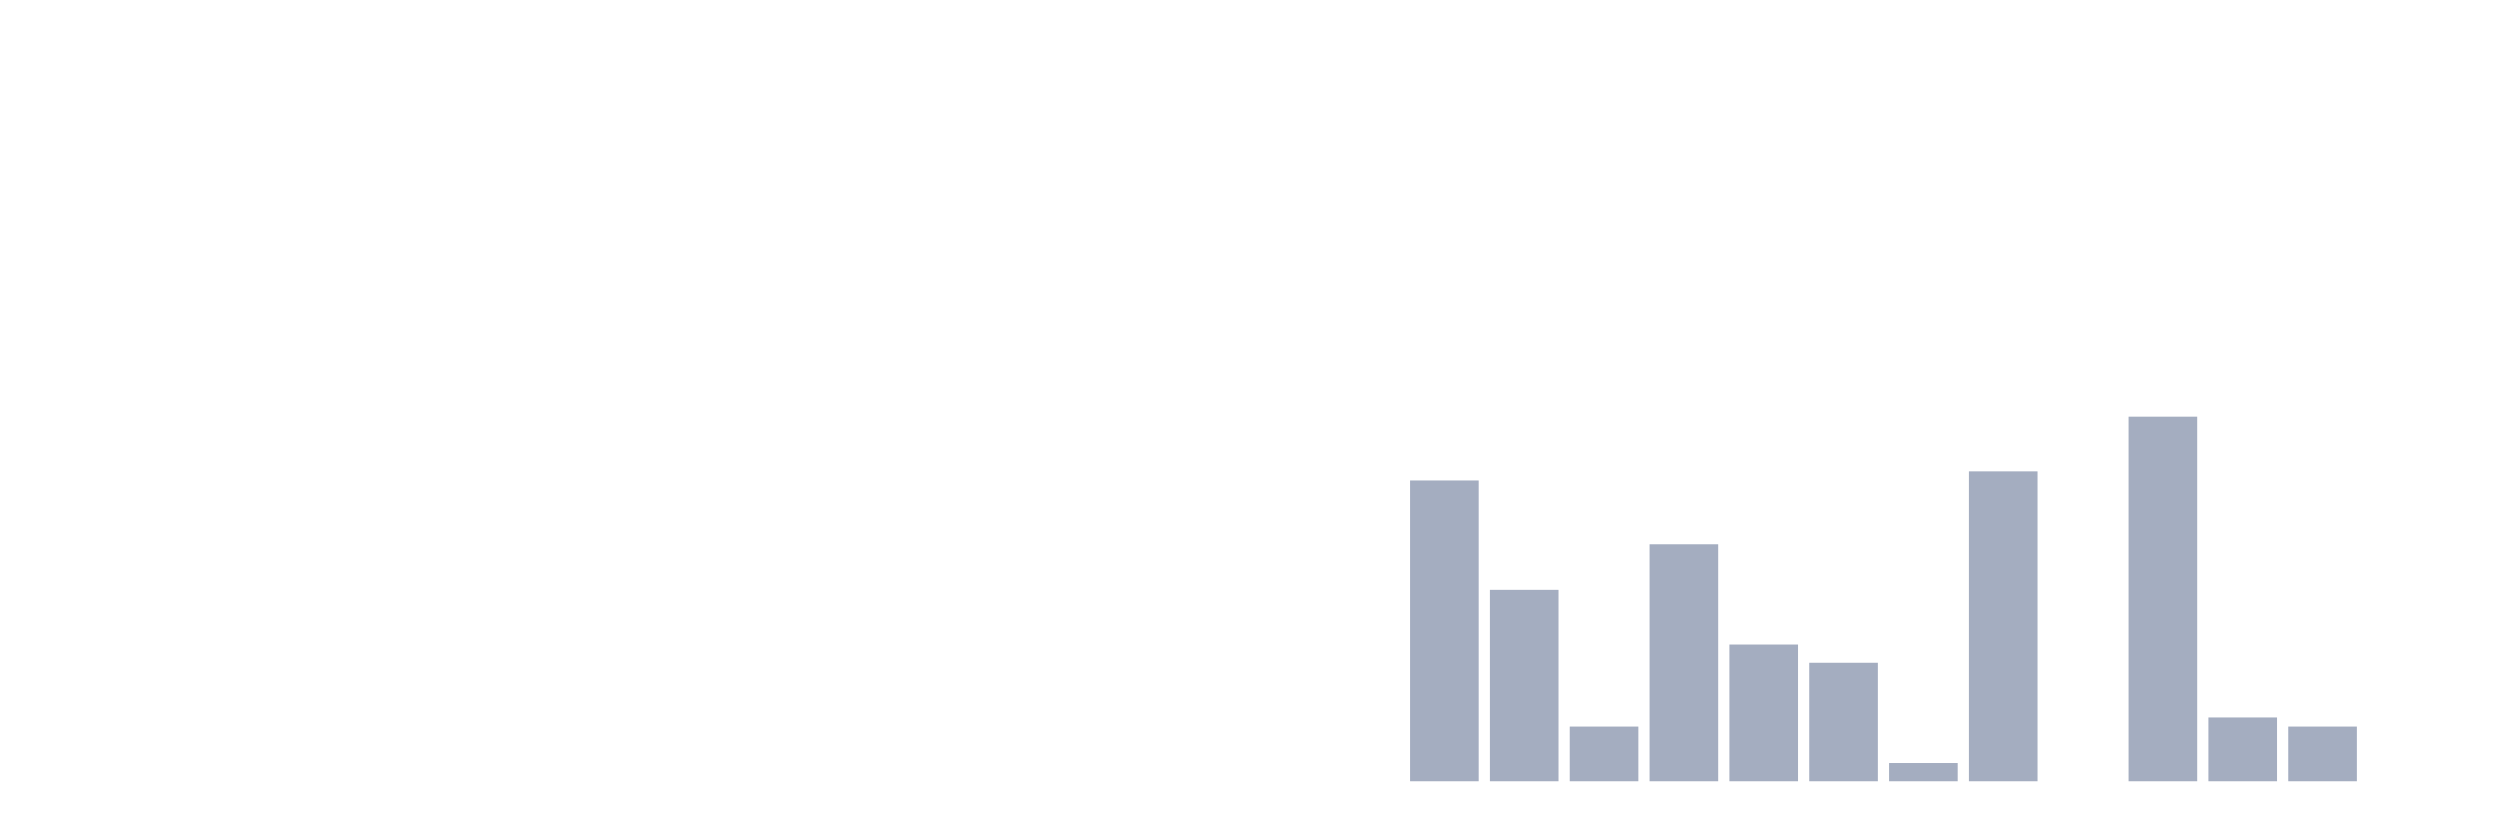
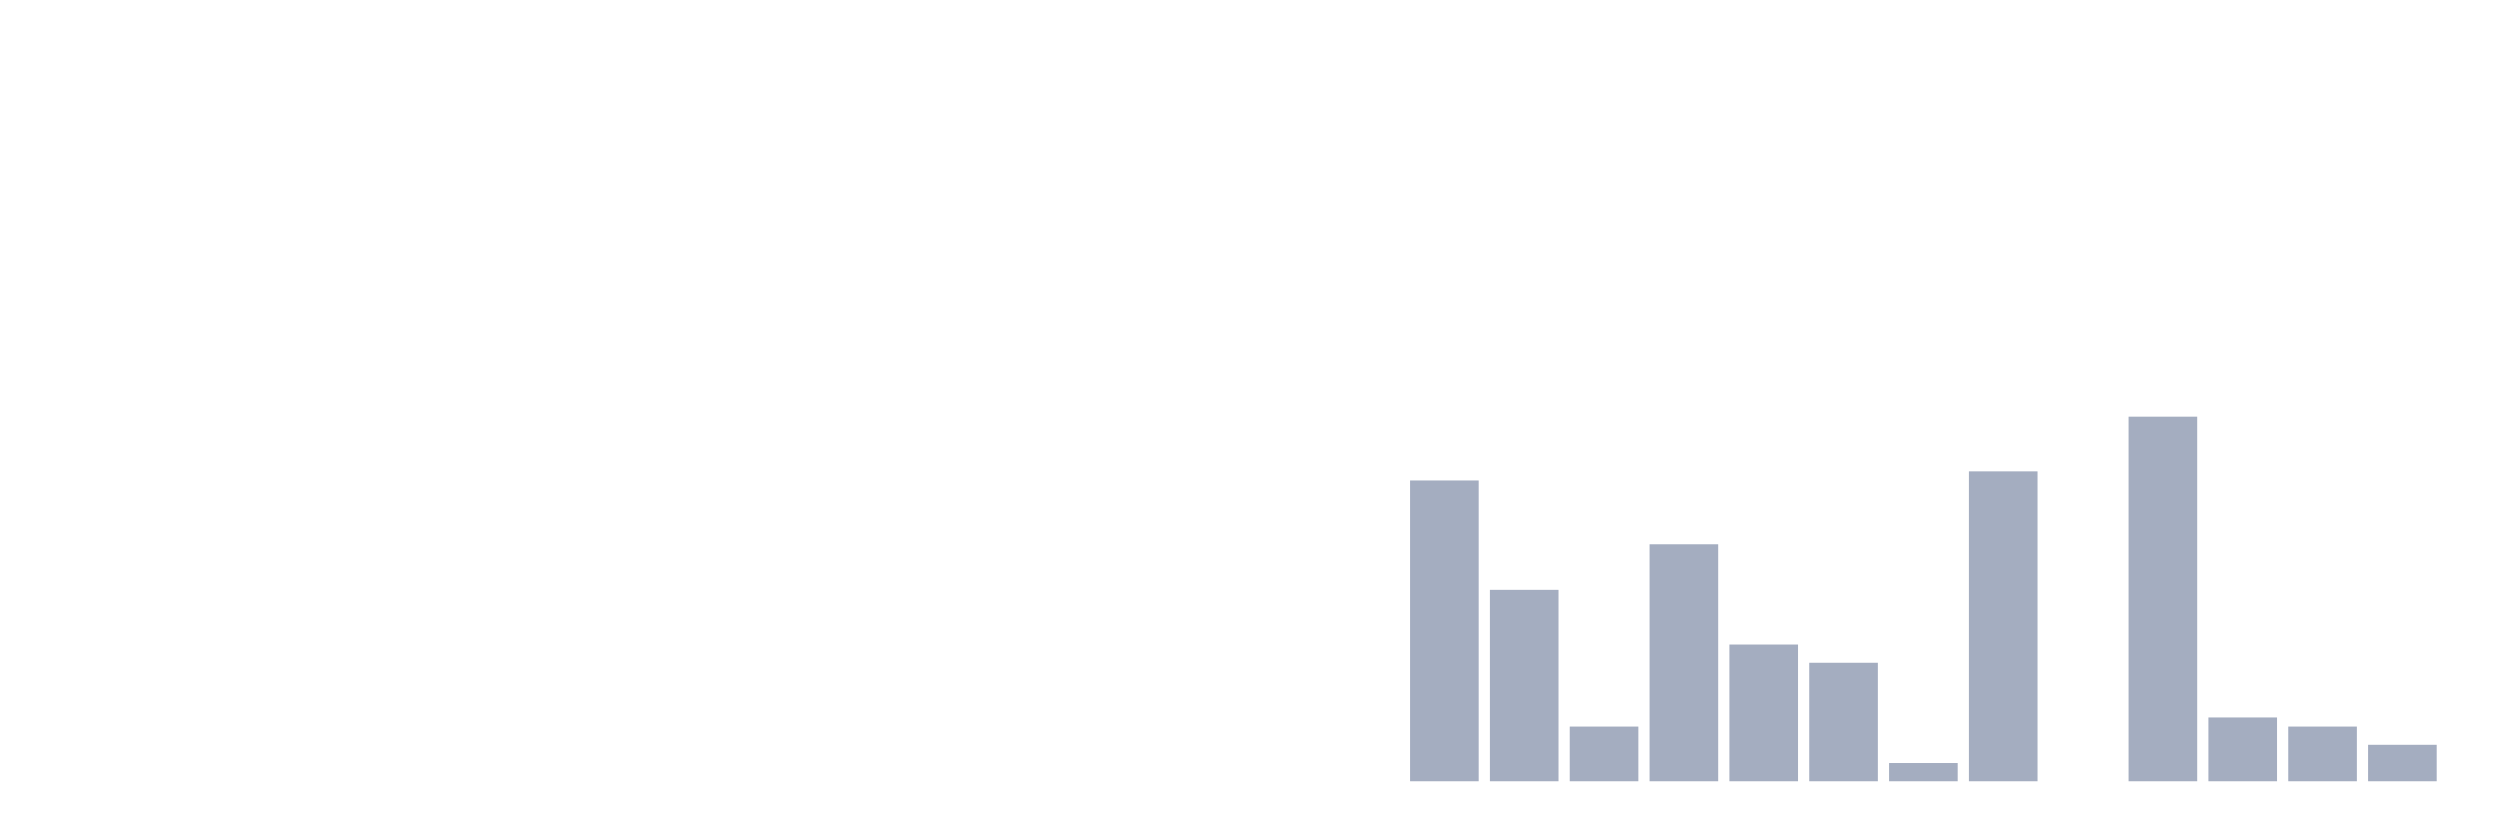
<svg xmlns="http://www.w3.org/2000/svg" viewBox="0 0 480 160">
  <g transform="translate(10,10)">
    <rect class="bar" x="0.153" width="13.175" y="140" height="0" fill="rgb(164,173,192)" />
    <rect class="bar" x="15.482" width="13.175" y="140" height="0" fill="rgb(164,173,192)" />
    <rect class="bar" x="30.81" width="13.175" y="140" height="0" fill="rgb(164,173,192)" />
    <rect class="bar" x="46.138" width="13.175" y="140" height="0" fill="rgb(164,173,192)" />
    <rect class="bar" x="61.466" width="13.175" y="140" height="0" fill="rgb(164,173,192)" />
    <rect class="bar" x="76.794" width="13.175" y="140" height="0" fill="rgb(164,173,192)" />
    <rect class="bar" x="92.123" width="13.175" y="140" height="0" fill="rgb(164,173,192)" />
    <rect class="bar" x="107.451" width="13.175" y="140" height="0" fill="rgb(164,173,192)" />
    <rect class="bar" x="122.779" width="13.175" y="140" height="0" fill="rgb(164,173,192)" />
    <rect class="bar" x="138.107" width="13.175" y="140" height="0" fill="rgb(164,173,192)" />
    <rect class="bar" x="153.436" width="13.175" y="140" height="0" fill="rgb(164,173,192)" />
    <rect class="bar" x="168.764" width="13.175" y="140" height="0" fill="rgb(164,173,192)" />
    <rect class="bar" x="184.092" width="13.175" y="140" height="0" fill="rgb(164,173,192)" />
    <rect class="bar" x="199.42" width="13.175" y="140" height="0" fill="rgb(164,173,192)" />
    <rect class="bar" x="214.748" width="13.175" y="140" height="0" fill="rgb(164,173,192)" />
    <rect class="bar" x="230.077" width="13.175" y="140" height="0" fill="rgb(164,173,192)" />
    <rect class="bar" x="245.405" width="13.175" y="140" height="0" fill="rgb(164,173,192)" />
    <rect class="bar" x="260.733" width="13.175" y="82.25" height="57.75" fill="rgb(164,173,192)" />
    <rect class="bar" x="276.061" width="13.175" y="103.25" height="36.75" fill="rgb(164,173,192)" />
    <rect class="bar" x="291.39" width="13.175" y="129.5" height="10.5" fill="rgb(164,173,192)" />
    <rect class="bar" x="306.718" width="13.175" y="94.5" height="45.5" fill="rgb(164,173,192)" />
    <rect class="bar" x="322.046" width="13.175" y="113.75" height="26.25" fill="rgb(164,173,192)" />
    <rect class="bar" x="337.374" width="13.175" y="117.25" height="22.75" fill="rgb(164,173,192)" />
    <rect class="bar" x="352.702" width="13.175" y="136.5" height="3.5" fill="rgb(164,173,192)" />
    <rect class="bar" x="368.031" width="13.175" y="80.5" height="59.5" fill="rgb(164,173,192)" />
    <rect class="bar" x="383.359" width="13.175" y="140" height="0" fill="rgb(164,173,192)" />
    <rect class="bar" x="398.687" width="13.175" y="70" height="70" fill="rgb(164,173,192)" />
    <rect class="bar" x="414.015" width="13.175" y="127.75" height="12.25" fill="rgb(164,173,192)" />
    <rect class="bar" x="429.344" width="13.175" y="129.5" height="10.5" fill="rgb(164,173,192)" />
-     <rect class="bar" x="444.672" width="13.175" y="140" height="0" fill="rgb(164,173,192)" />
+     <rect class="bar" x="444.672" width="13.175" y="133" height="7" fill="rgb(164,173,192)" />
  </g>
</svg>
